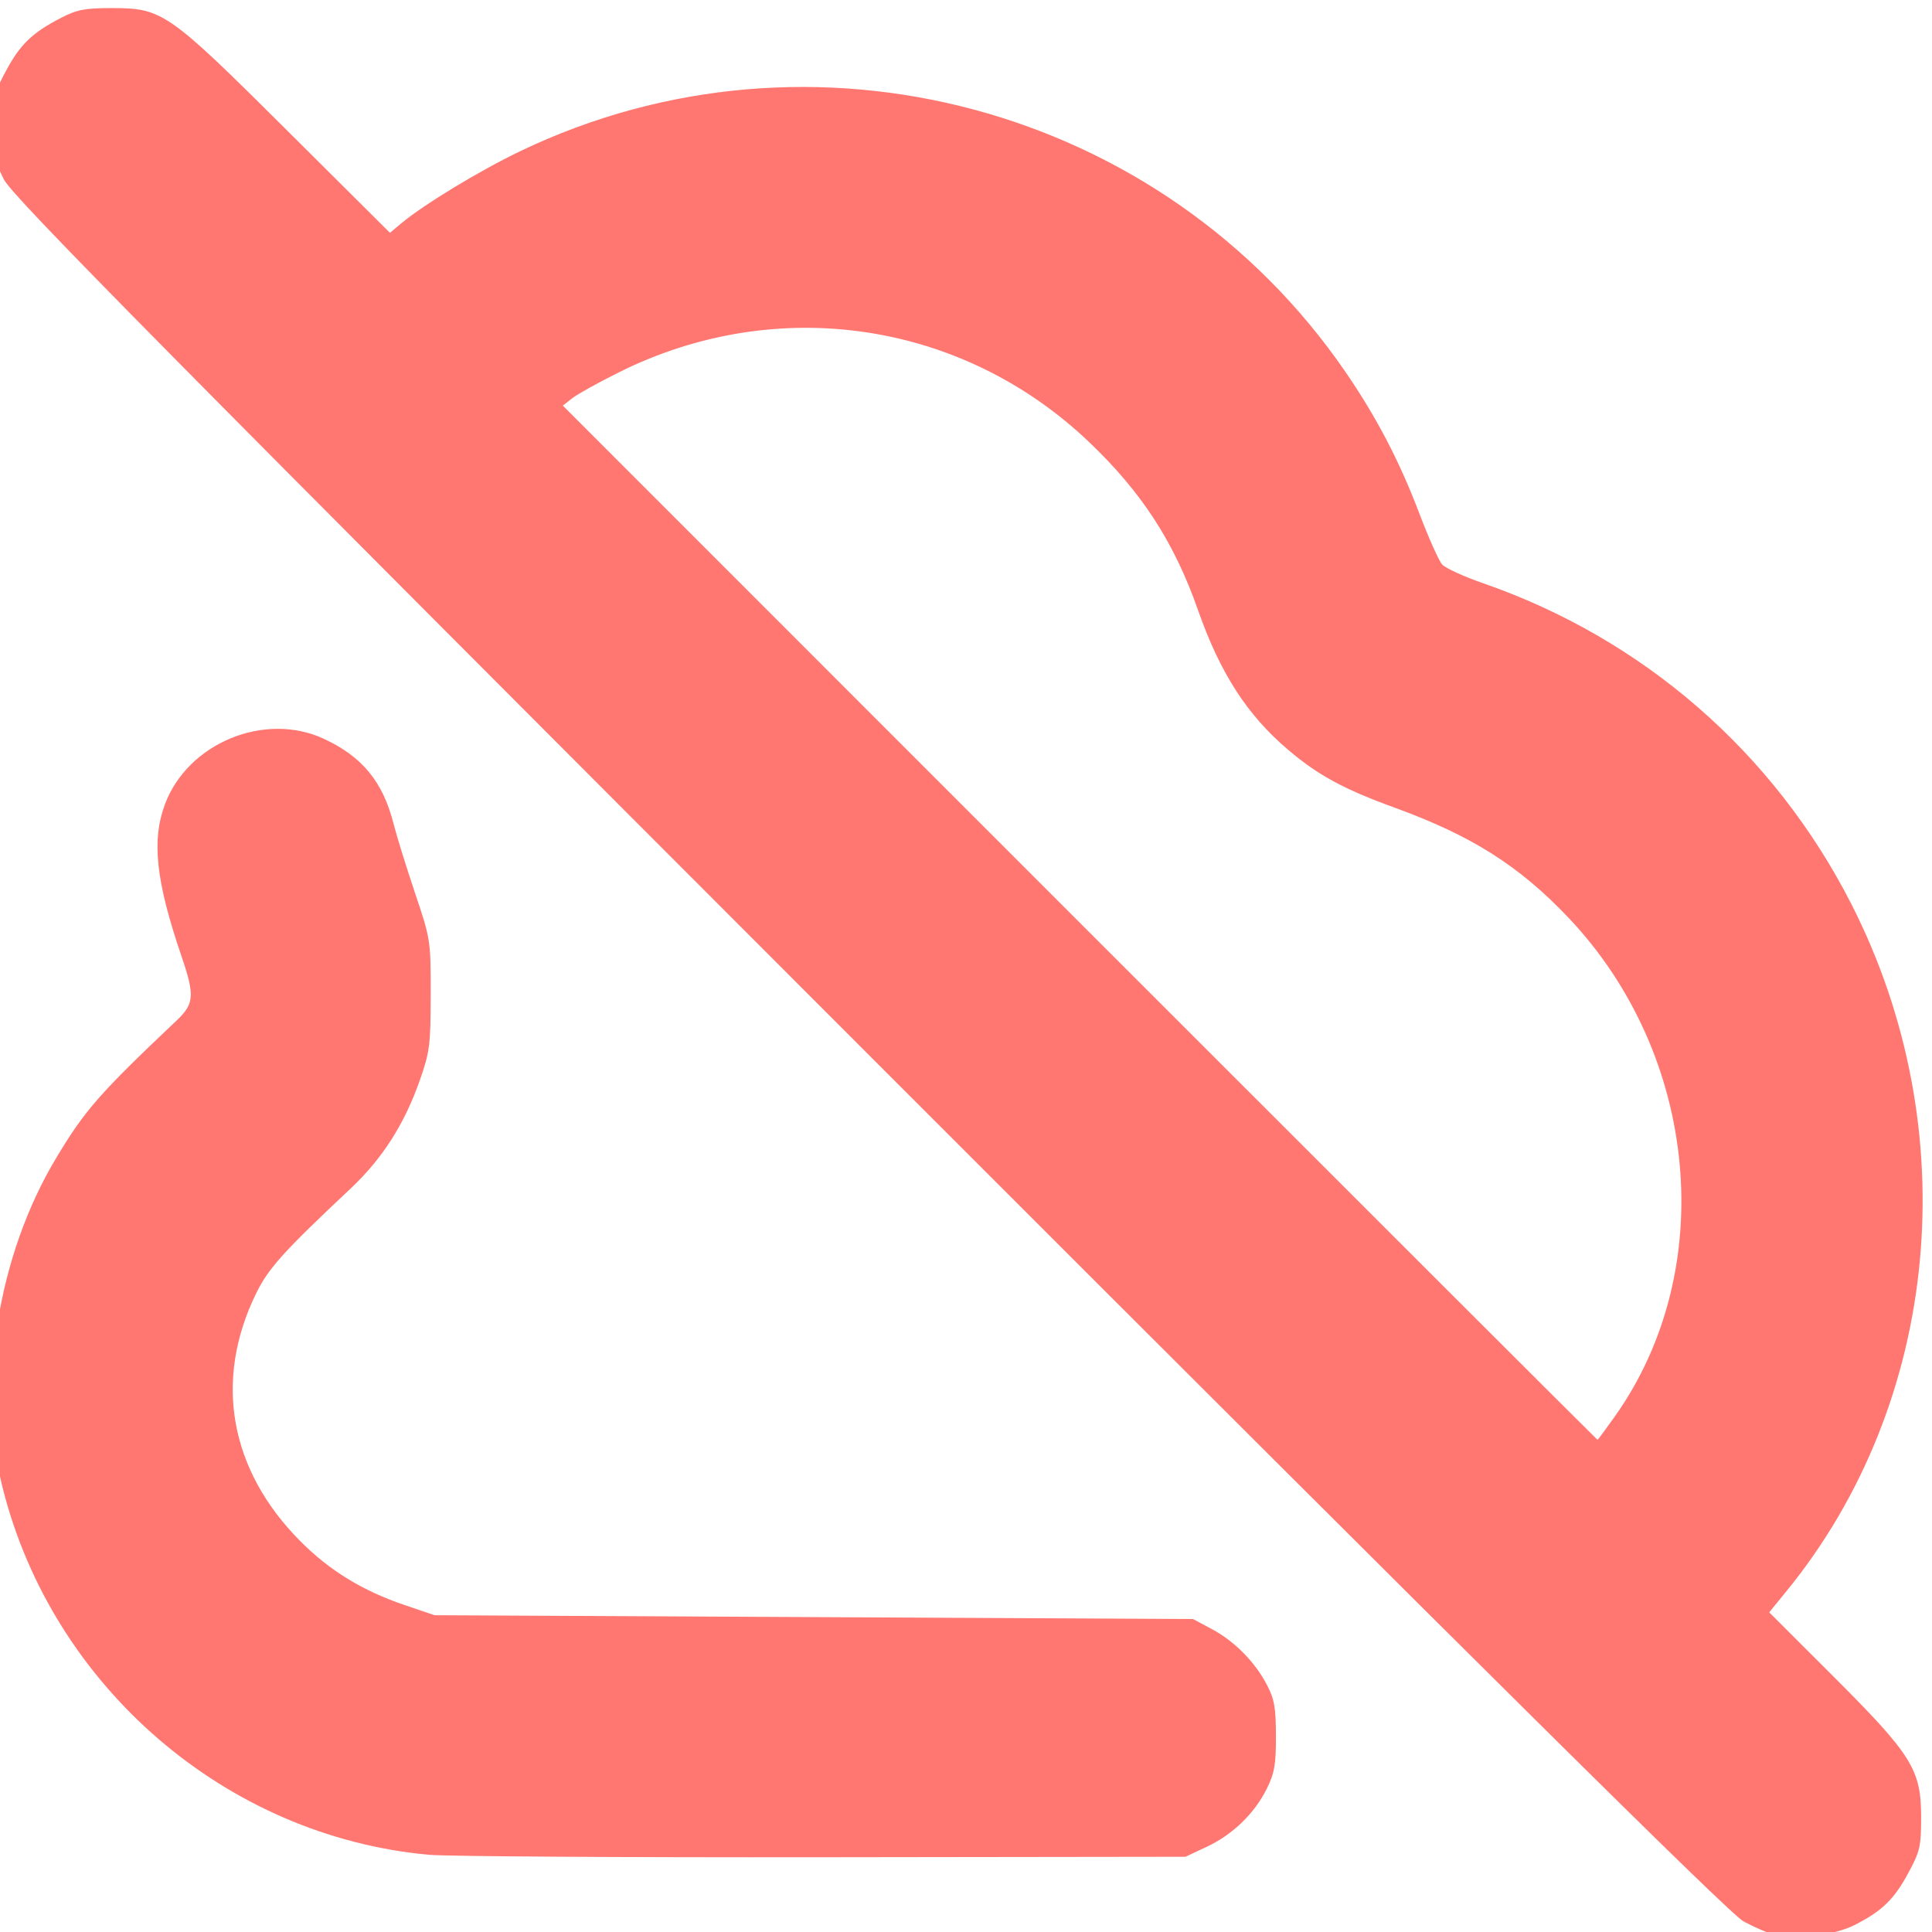
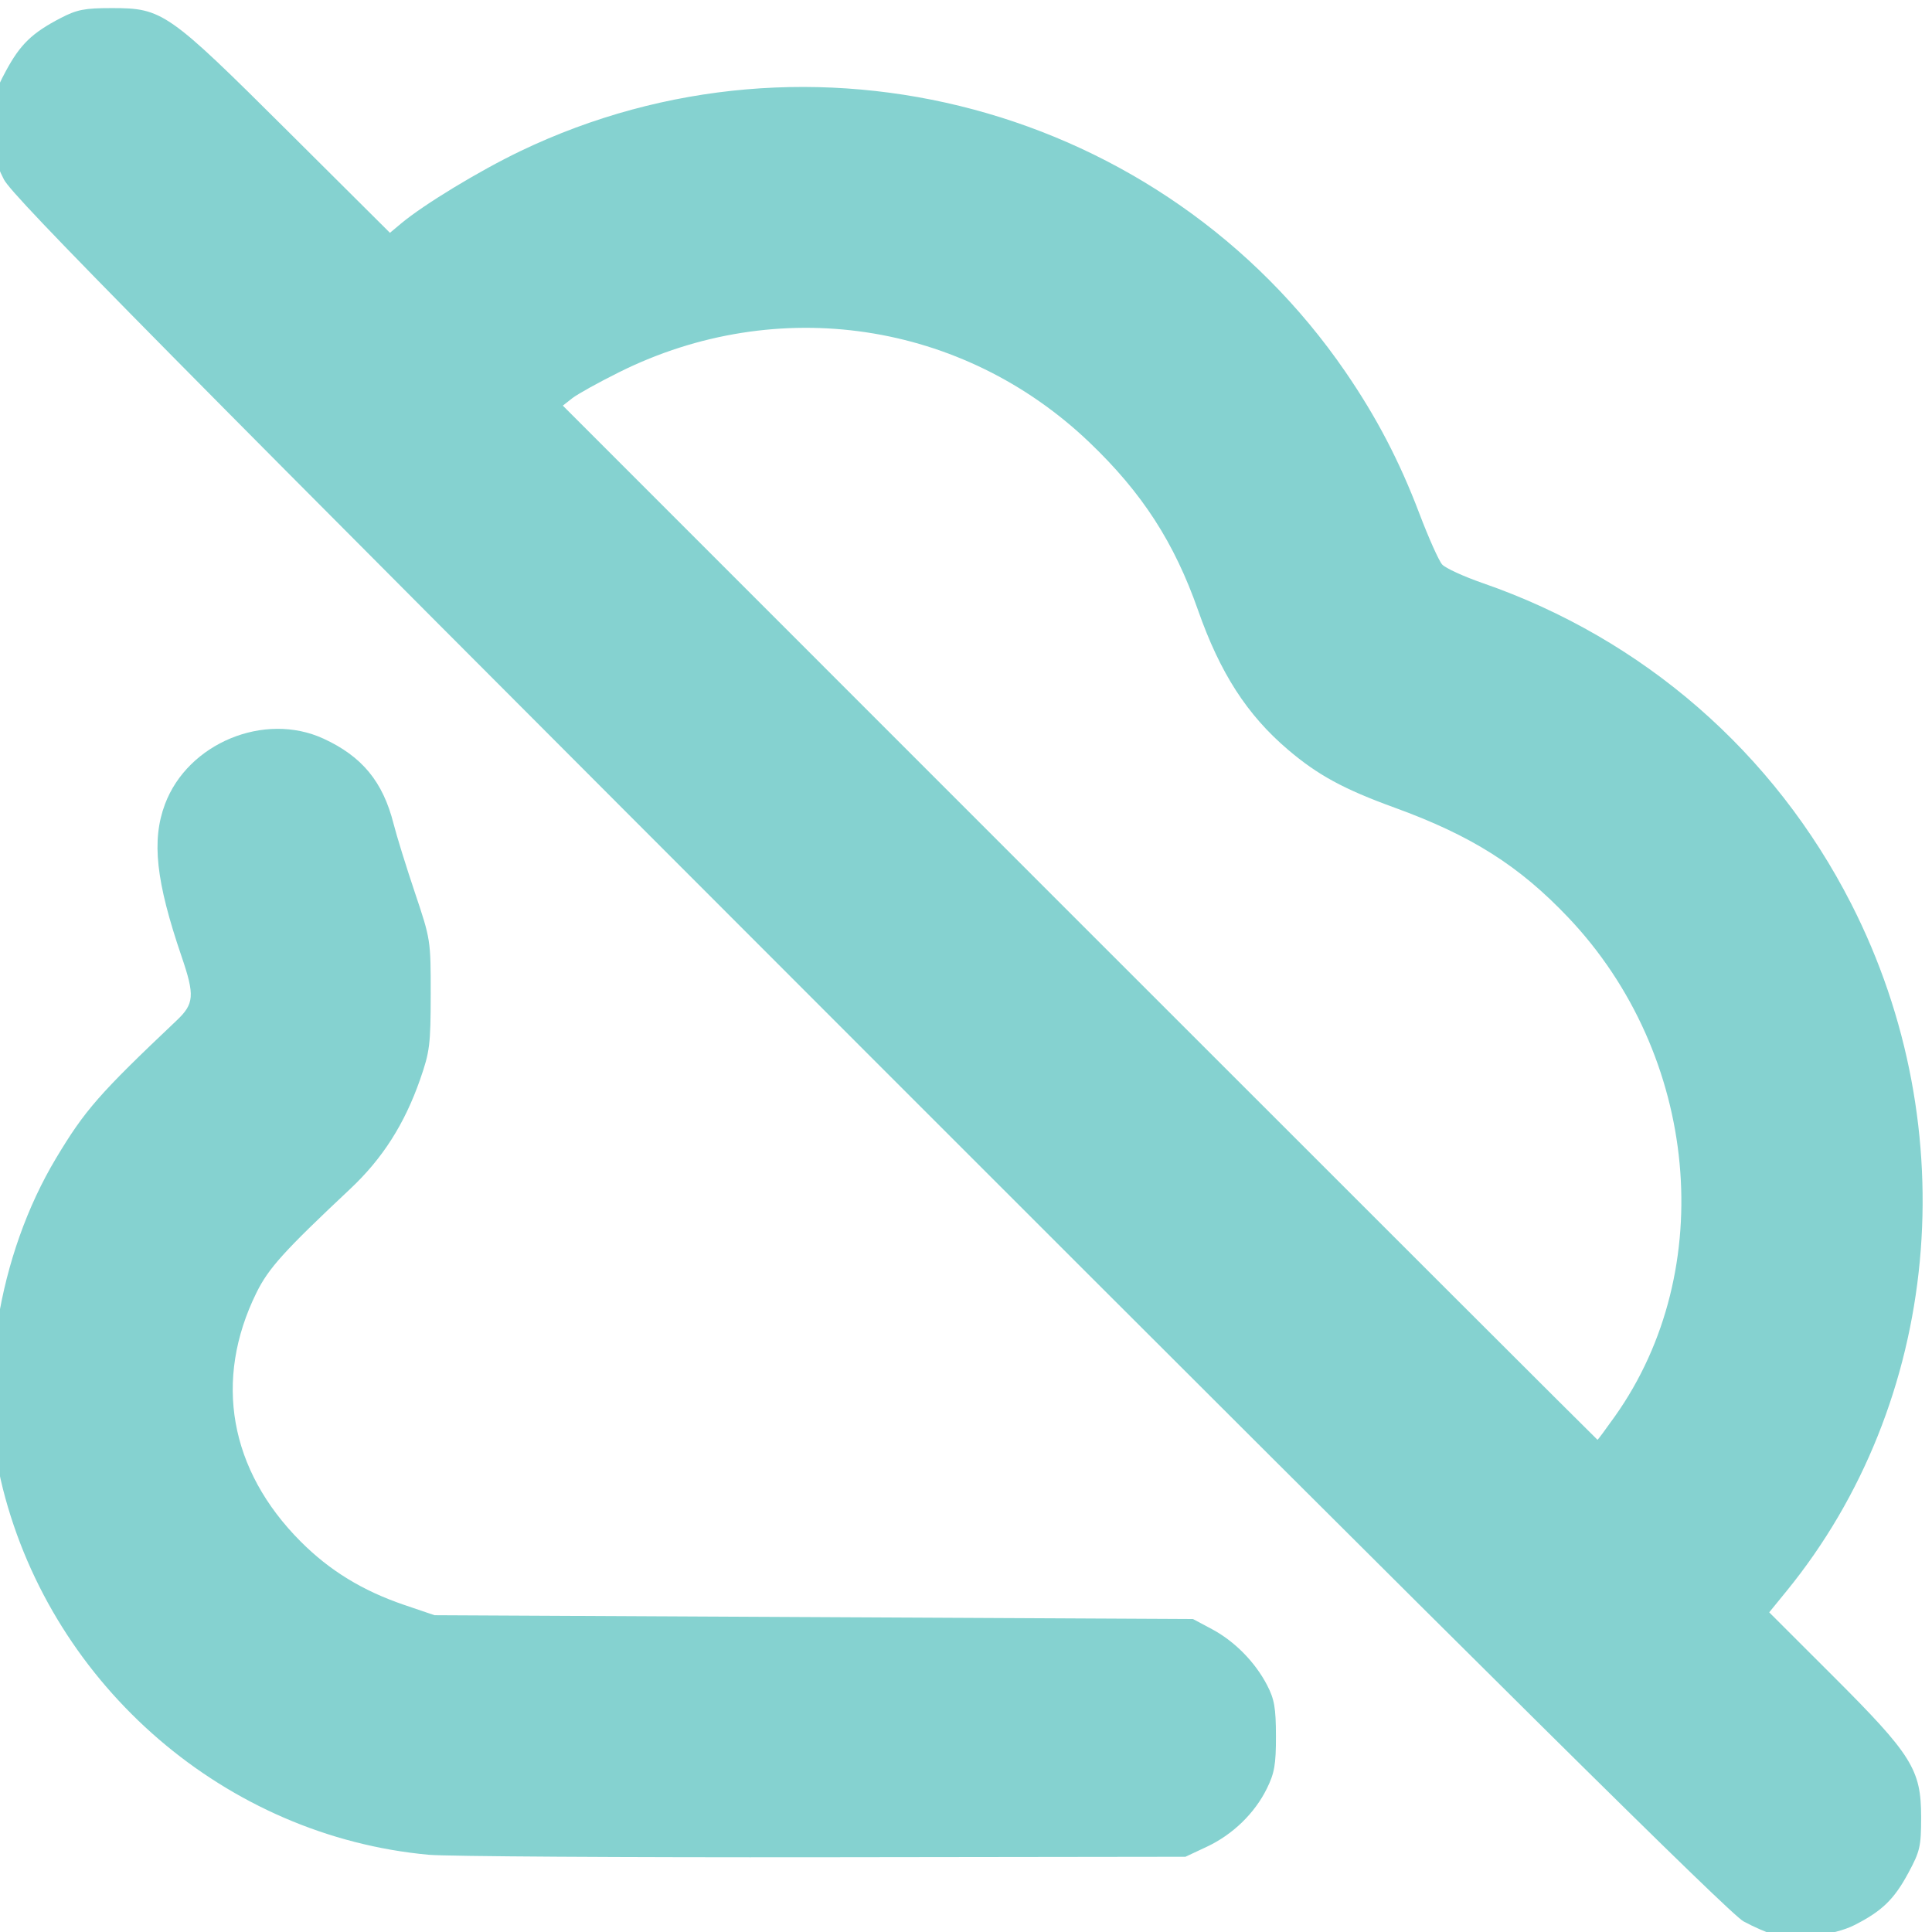
<svg xmlns="http://www.w3.org/2000/svg" xmlns:xlink="http://www.w3.org/1999/xlink" version="1.1" id="svg1" width="512" height="512" viewBox="0 0 512 512">
  <defs id="defs1">
    <linearGradient id="linearGradient3">
-       <stop style="stop-color:#ff7770;stop-opacity:1;" offset="0" id="stop3" />
-       <stop style="stop-color:#ff7770;stop-opacity:1;" offset="1" id="stop4" />
+       <stop style="stop-color:#85d2d0;stop-opacity:1;" offset="0" id="stop3" />
+       <stop style="stop-color:#85d2d0;stop-opacity:1;" offset="1" id="stop4" />
    </linearGradient>
    <linearGradient xlink:href="#linearGradient3" id="linearGradient4" x1="0.781" y1="256.25" x2="514.844" y2="260.938" gradientUnits="userSpaceOnUse" />
  </defs>
  <g id="g1">
    <path style="fill:url(#linearGradient4);fill-opacity:1" d="m 470.094,512.688 c -1.684,-0.438 -5.31,-2.019 -8.057,-3.514 C 458.351,507.167 397.681,447.069 230.44,279.759 42.309,91.551 3.361,52.129 1.037,47.562 c -2.407,-4.728 -2.803,-6.693 -2.821,-14 -0.02,-7.784 0.264,-9.031 3.376,-14.801 3.784,-7.017 6.921,-10.048 14.457,-13.963 4.356,-2.263 6.359,-2.654 13.607,-2.654 13.421,0 14.852,1.001 46.592,32.591 l 27.092,26.964 2.908,-2.436 C 112.253,54.232 126.994,45.282 137.884,40.057 214.909,3.094 308.171,28.045 356.565,98.562 c 8.208,11.961 14.328,23.682 19.549,37.442 2.472,6.516 5.208,12.635 6.08,13.599 0.872,0.963 5.72,3.184 10.774,4.936 42.562,14.752 77.196,44.906 97.643,85.013 30.474,59.775 23.657,132.073 -17.174,182.122 l -4.578,5.612 16.873,16.852 c 20.978,20.951 23.387,24.806 23.387,37.425 0,7.763 -0.295,9.047 -3.398,14.801 -3.784,7.018 -6.987,10.112 -14.305,13.82 -5.356,2.714 -15.794,3.94 -21.322,2.503 z M 427.988,375.312 c 27.558,-38.857 22.228,-95.731 -12.388,-132.173 -13.037,-13.725 -25.655,-21.703 -46.04,-29.113 -13.471,-4.896 -20.329,-8.625 -28.231,-15.35 -10.846,-9.231 -17.989,-20.307 -23.832,-36.955 -6.319,-18.006 -14.823,-31.145 -28.803,-44.501 -33.605,-32.106 -82.659,-39.441 -124.538,-18.622 -5.5,2.734 -11.125,5.855 -12.5,6.935 l -2.5,1.964 136.999,137.033 c 75.349,75.368 137.089,137.033 137.199,137.033 0.11,0 2.196,-2.812 4.633,-6.25 z M 113.656,491.537 c -53.613,-4.892 -99.549,-44.358 -112.89,-96.99 -6.908,-27.253 -1.333,-61.898 14.101,-87.631 7.63,-12.722 11.422,-17.051 31.952,-36.486 4.654,-4.406 4.825,-6.623 1.303,-16.942 -6.811,-19.955 -7.991,-30.773 -4.405,-40.359 6.054,-16.181 26.344,-24.582 41.996,-17.388 10.234,4.704 15.767,11.423 18.587,22.571 0.8,3.163 3.345,11.375 5.655,18.25 4.171,12.413 4.2,12.601 4.186,27 -0.014,13.274 -0.251,15.176 -2.808,22.5 -4.132,11.836 -9.963,20.971 -18.51,29 -17.596,16.528 -21.678,21.051 -24.883,27.568 -11.379,23.136 -7.133,46.964 11.74,65.89 7.69,7.712 16.43,13.059 27.476,16.811 l 8,2.718 100.5,0.507 100.5,0.507 5,2.664 c 6.005,3.199 11.448,8.72 14.627,14.836 1.94,3.732 2.342,6.036 2.356,13.5 0.014,7.524 -0.38,9.807 -2.406,13.923 -3.235,6.572 -9.048,12.203 -15.929,15.429 l -5.648,2.648 -96,0.125 c -52.8,0.069 -99.825,-0.224 -104.5,-0.651 z" id="path3" />
  </g>
</svg>
